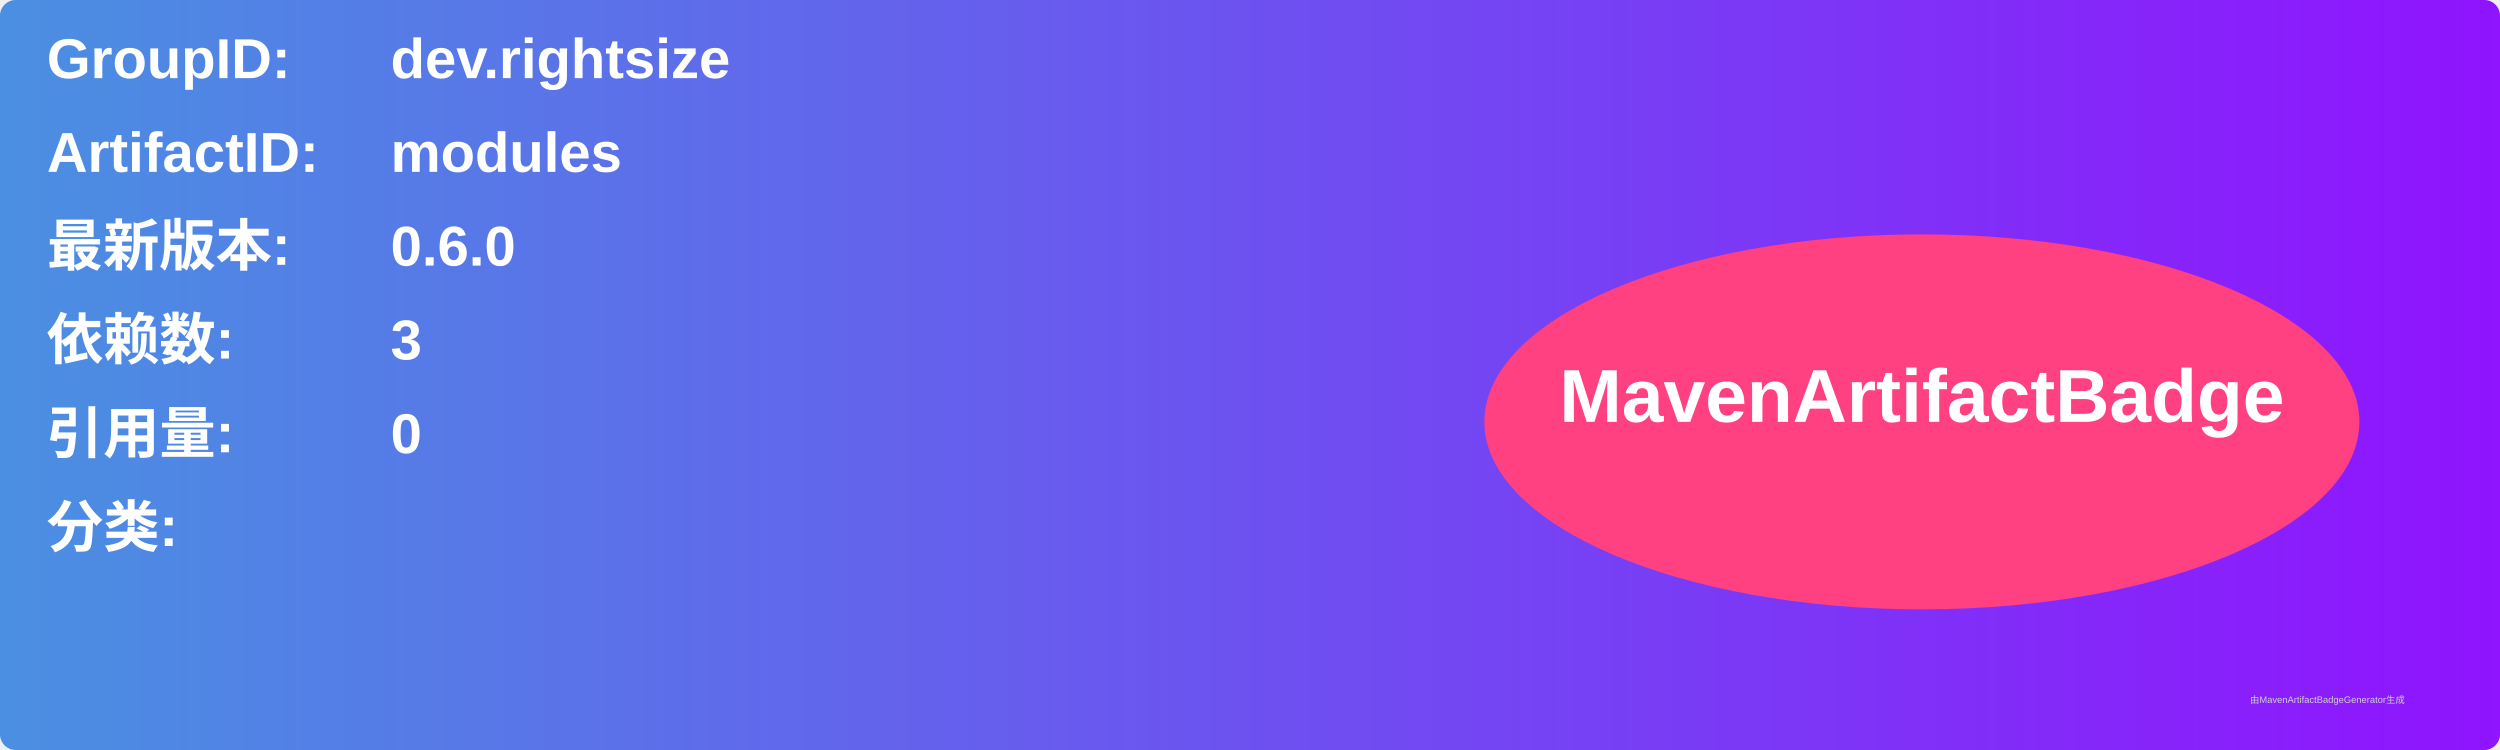
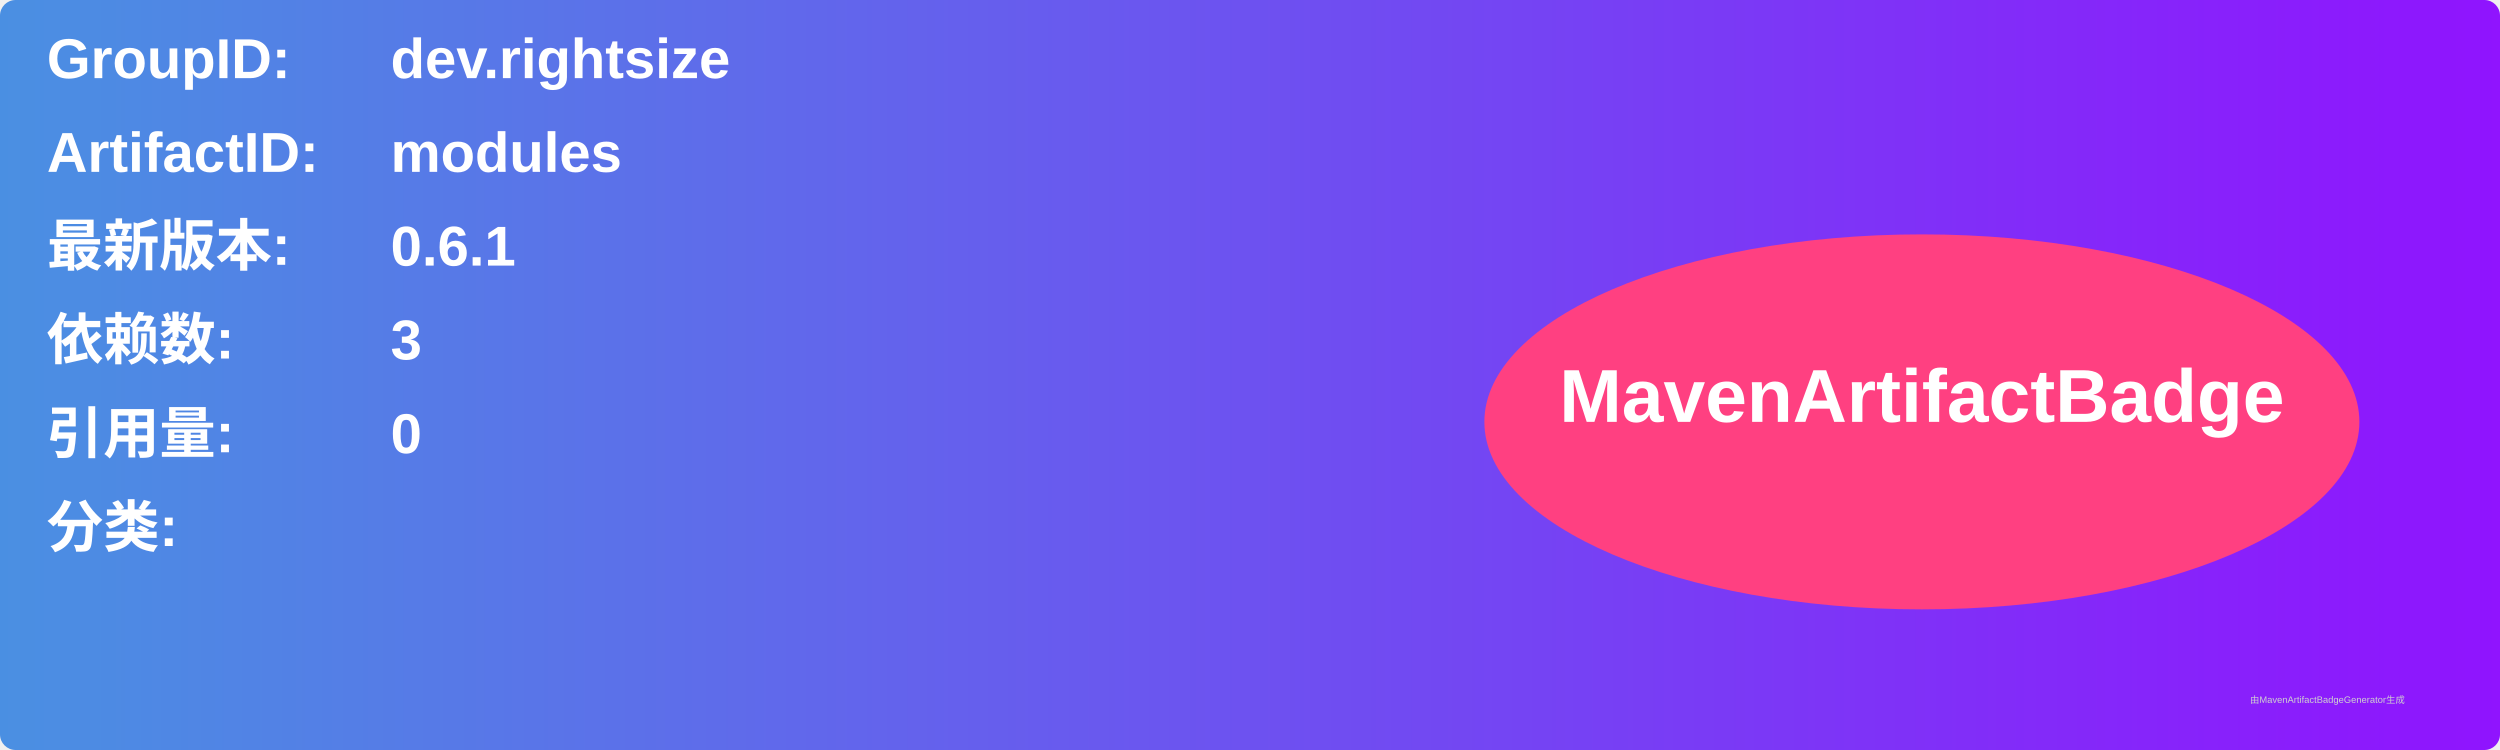
<svg xmlns="http://www.w3.org/2000/svg" width="800" height="240" viewBox="0 0 800 240">
  <linearGradient id="grad" x1="0%" y1="0%" x2="100%" y2="0%">
    <stop offset="0%" stop-color="#4a90e2" />
    <stop offset="100%" stop-color="#9013fe" />
  </linearGradient>
  <rect width="100%" height="100%" rx="5" ry="5" fill="url(#grad)" />
  <g transform="translate(15, 15)">
    <text x="0" y="10" font-family="Arial" font-size="18" fill="white" font-weight="bold" width="260">GroupID:</text>
    <text x="110" y="10" font-family="Arial" font-size="18" fill="white" font-weight="bold" width="460">dev.rightsize</text>
    <text x="0" y="40" font-family="Arial" font-size="18" fill="white" font-weight="bold" width="260">ArtifactID:</text>
    <text x="110" y="40" font-family="Arial" font-size="18" fill="white" font-weight="bold" width="460">modules</text>
    <text x="0" y="70" font-family="Arial" font-size="18" fill="white" font-weight="bold">最新版本:</text>
    <text x="110" y="70" font-family="Arial" font-size="18" fill="white" font-weight="bold">
-       <tspan font-weight="bold">0.6.0</tspan>
+       <tspan font-weight="bold">0.6.1</tspan>
    </text>
    <text x="0" y="100" font-family="Arial" font-size="18" fill="white" font-weight="bold">依赖数: </text>
    <text x="110" y="100" font-family="Arial" font-size="18" fill="white">
      <tspan font-weight="bold">3</tspan>
    </text>
    <text x="0" y="130" font-family="Arial" font-size="18" fill="white" font-weight="bold">引用量: </text>
    <text x="110" y="130" font-family="Arial" font-size="18" fill="white">
      <tspan font-weight="bold">0</tspan>
    </text>
    <text x="0" y="160" font-family="Arial" font-size="18" fill="white" font-weight="bold">分类:</text>
    <text x="10" y="190" font-family="Arial" font-size="10" fill="white">
      <tspan font-weight="bold" />
    </text>
    <ellipse cx="600" cy="120" rx="140" ry="60" fill="#ff4081" />
    <text x="600" y="120" text-anchor="middle" font-family="Arial" font-size="24" fill="white" font-weight="bold">MavenArtifactBadge</text>
  </g>
  <text x="720" y="225" font-family="Arial" font-size="3" fill="#d0d0d0">由MavenArtifactBadgeGenerator生成</text>
</svg>
